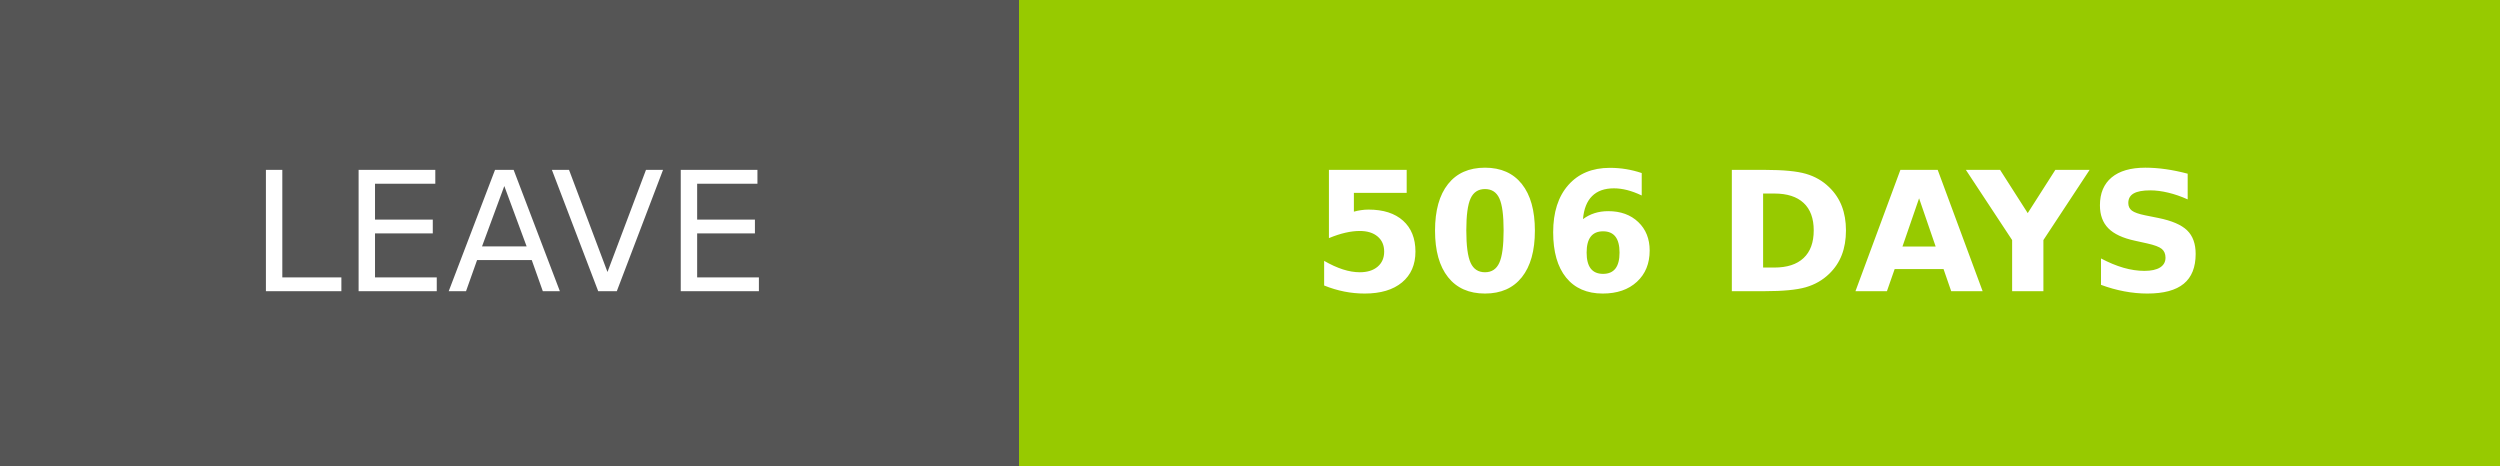
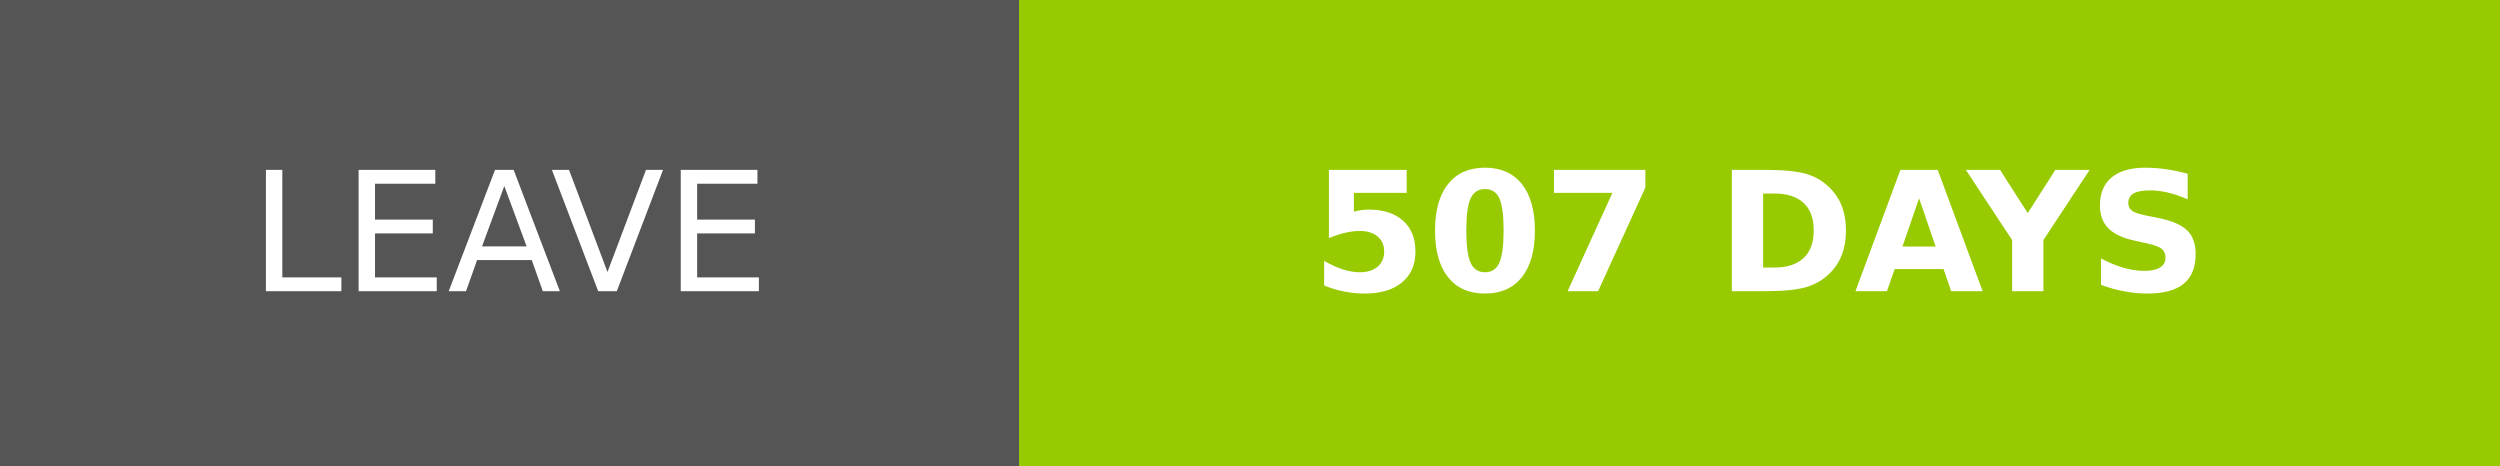
- <svg xmlns="http://www.w3.org/2000/svg" width="150.25" height="28" role="img" aria-label="LEAVE: 506 DAYS">
+ <svg xmlns="http://www.w3.org/2000/svg" width="150.25" height="28" role="img" aria-label="LEAVE: 507 DAYS">
  <g shape-rendering="crispEdges">
    <rect width="61.25" height="28" fill="#555" />
    <rect x="61.25" width="89" height="28" fill="#97ca00" />
  </g>
  <g fill="#fff" text-anchor="middle" font-family="Verdana,Geneva,DejaVu Sans,sans-serif" text-rendering="geometricPrecision" font-size="100">
    <text transform="scale(.1)" x="306.25" y="175" textLength="372.5" fill="#fff">LEAVE</text>
-     <text transform="scale(.1)" x="1057.5" y="175" textLength="650" fill="#fff" font-weight="bold">506 DAYS</text>
+     <text transform="scale(.1)" x="1057.5" y="175" textLength="650" fill="#fff" font-weight="bold">507 DAYS</text>
  </g>
</svg>
